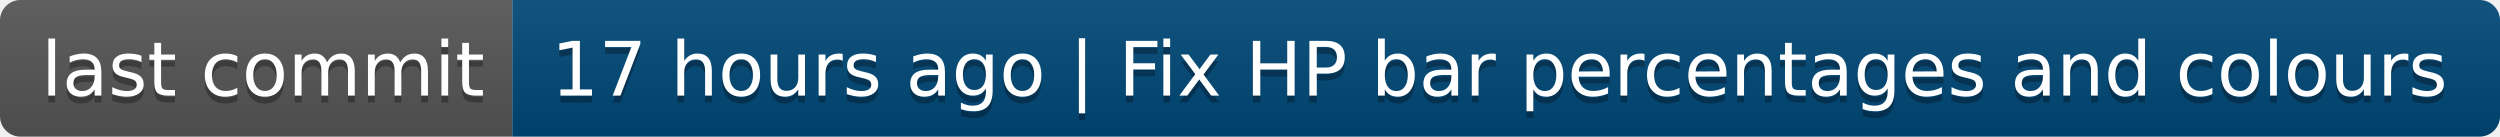
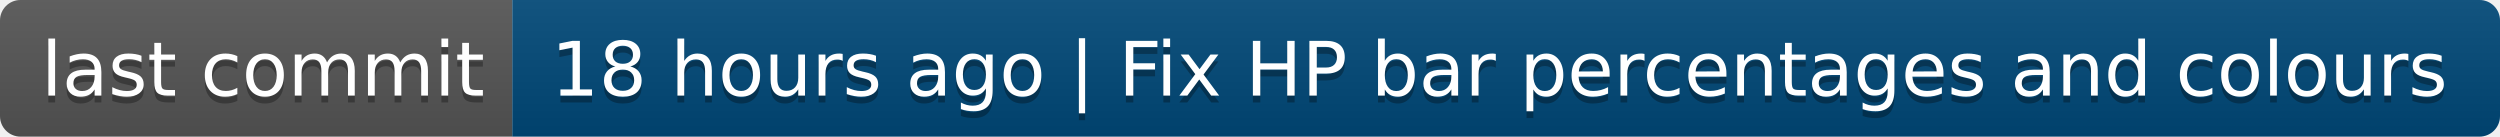
- <svg xmlns="http://www.w3.org/2000/svg" width="366" height="20" role="img" aria-label="last commit: 17 hours ago | Fix HP bar percentages and colours">
+ <svg xmlns="http://www.w3.org/2000/svg" width="366" height="20" role="img" aria-label="last commit: 18 hours ago | Fix HP bar percentages and colours">
  <linearGradient id="s" x2="0" y2="100%">
    <stop offset="0" stop-color="#bbb" stop-opacity=".1" />
    <stop offset="1" stop-opacity=".1" />
  </linearGradient>
  <clipPath id="r">
    <rect width="366" height="20" rx="3" fill="#fff" />
  </clipPath>
  <g clip-path="url(#r)">
    <rect width="75" height="20" fill="#555" />
    <rect x="75" width="291" height="20" fill="#004878" />
    <rect width="366" height="20" fill="url(#s)" />
  </g>
  <g fill="#fff" text-anchor="middle" font-family="Verdana,Geneva,DejaVu Sans,sans-serif" text-rendering="geometricPrecision" font-size="110">
    <text aria-hidden="true" x="385" y="150" fill="#010101" fill-opacity=".3" transform="scale(.1)" textLength="650">last commit</text>
    <text x="385" y="140" transform="scale(.1)" fill="#fff" textLength="650">last commit</text>
-     <text aria-hidden="true" x="2195" y="150" fill="#010101" fill-opacity=".3" transform="scale(.1)" textLength="2810">17 hours ago | Fix HP bar percentages and colours</text>
-     <text x="2195" y="140" transform="scale(.1)" fill="#fff" textLength="2810">17 hours ago | Fix HP bar percentages and colours</text>
+     <text aria-hidden="true" x="2195" y="150" fill="#010101" fill-opacity=".3" transform="scale(.1)" textLength="2810">18 hours ago | Fix HP bar percentages and colours</text>
+     <text x="2195" y="140" transform="scale(.1)" fill="#fff" textLength="2810">18 hours ago | Fix HP bar percentages and colours</text>
  </g>
</svg>
